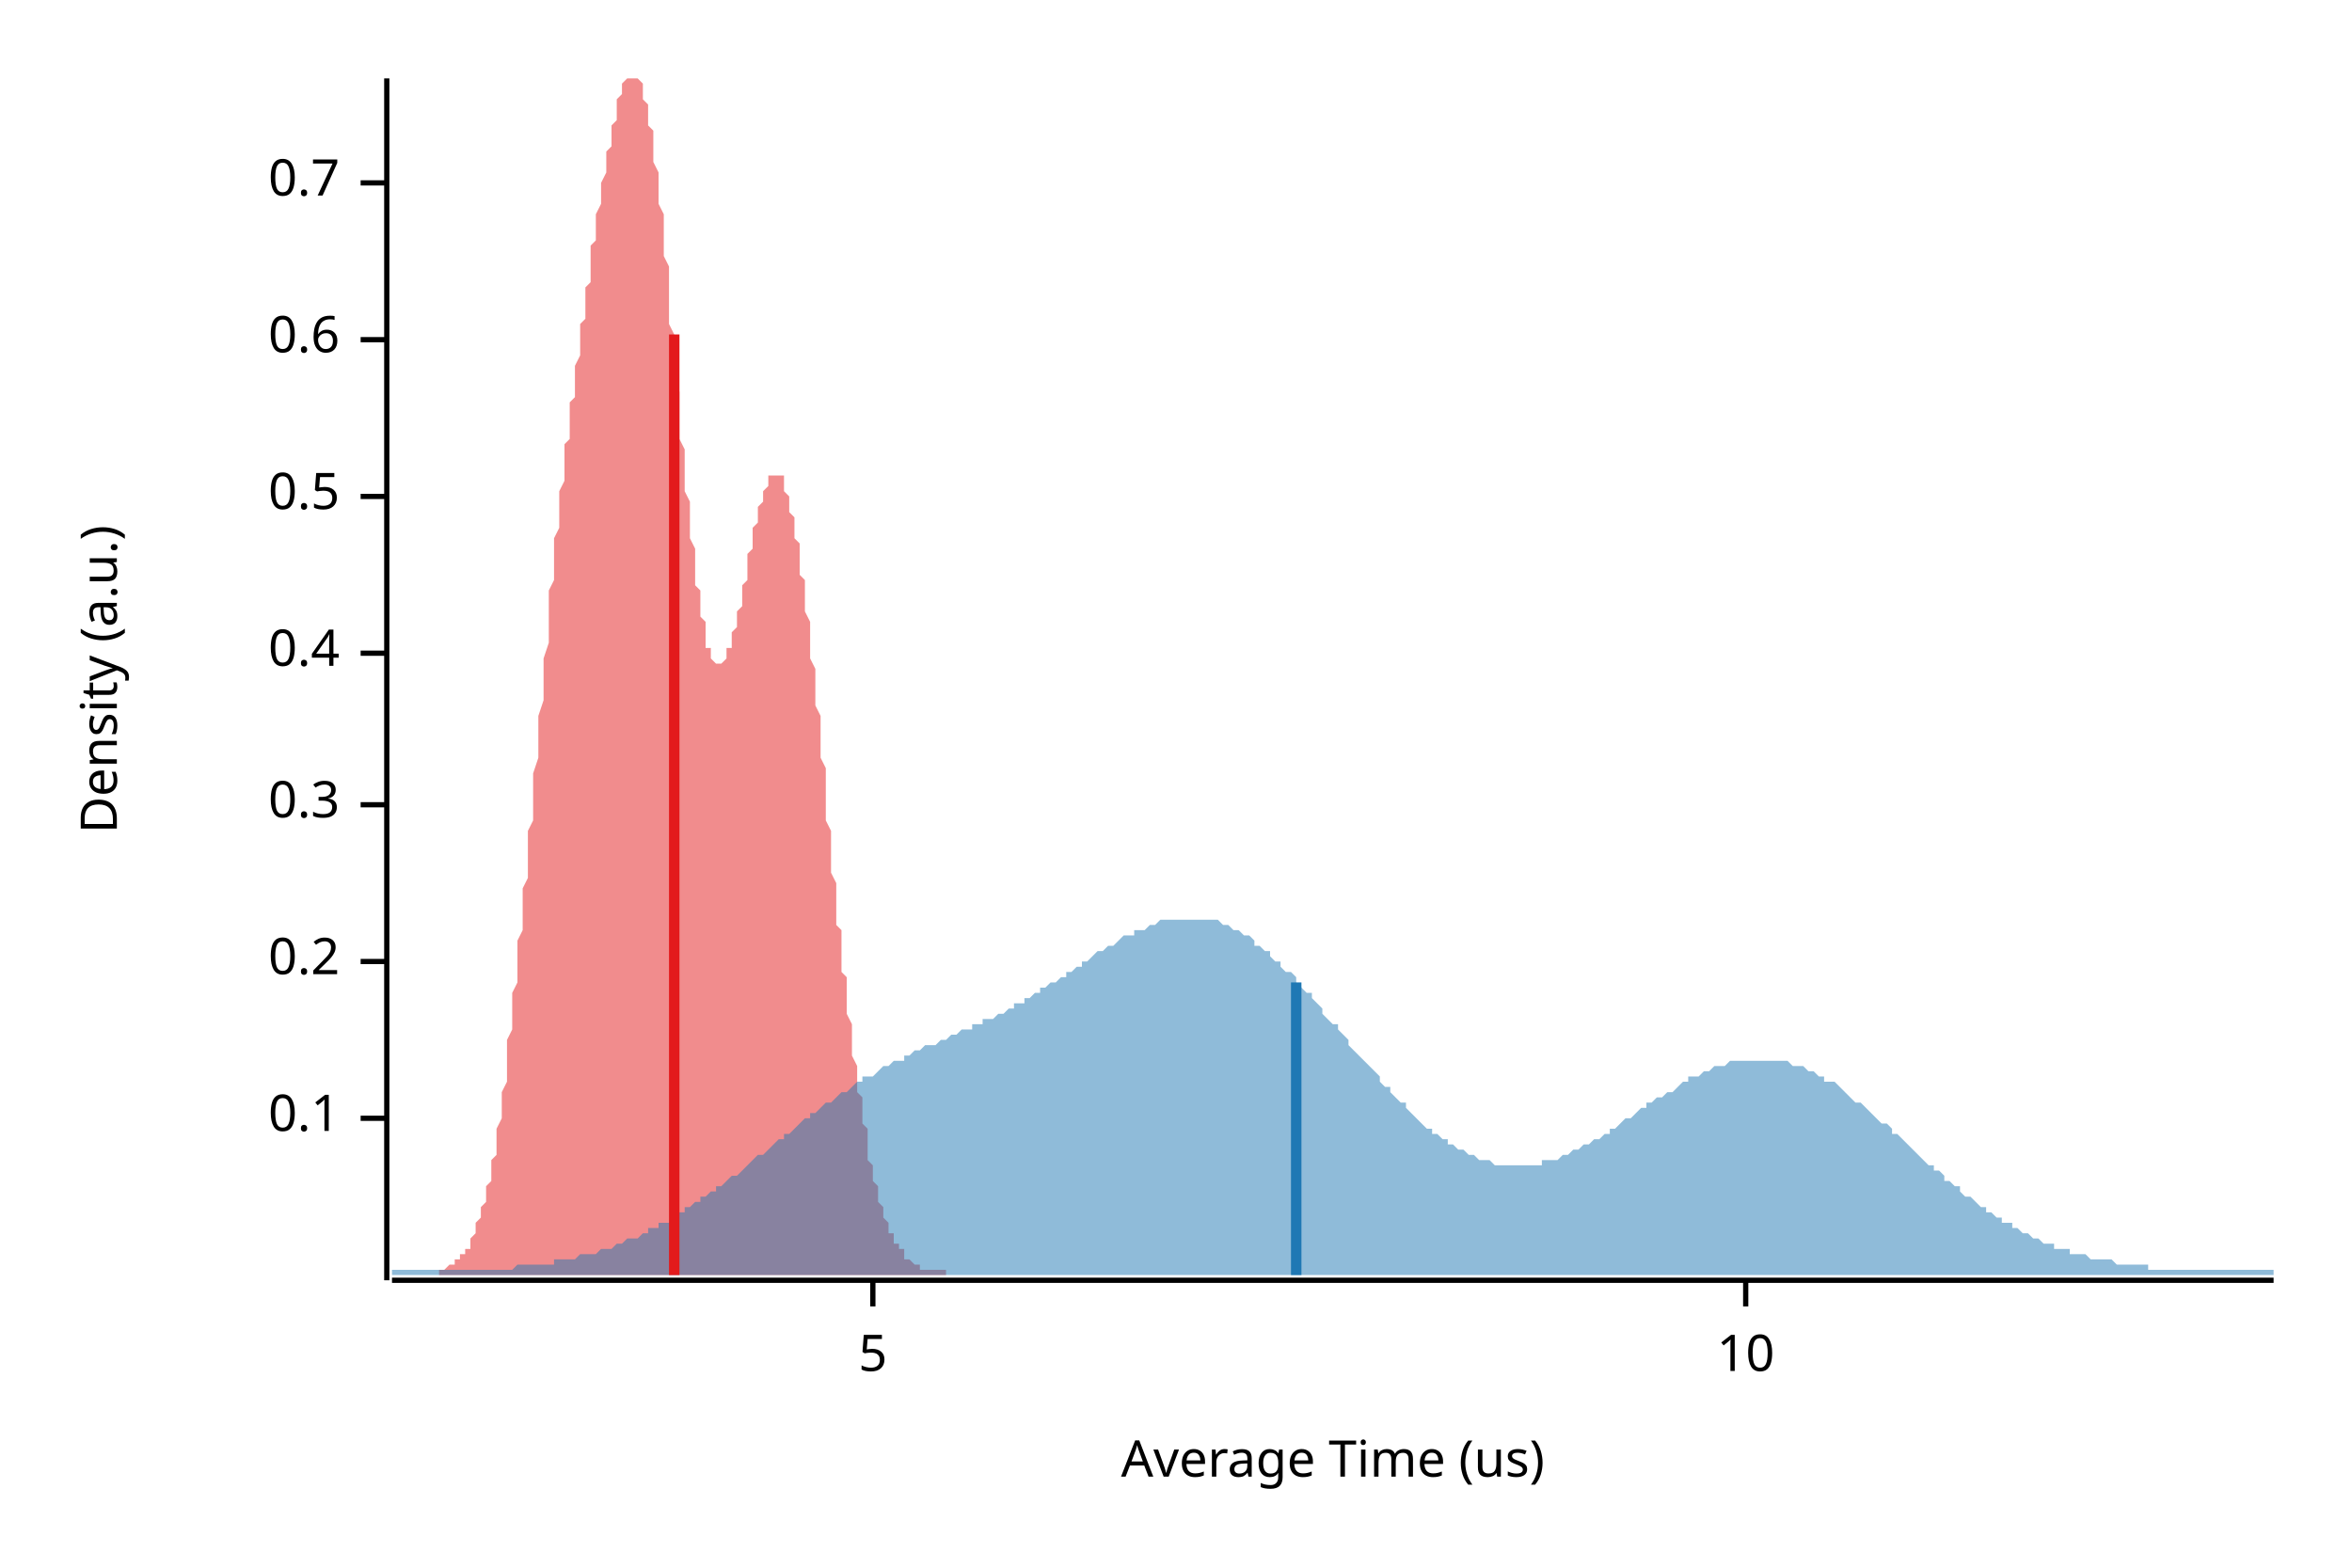
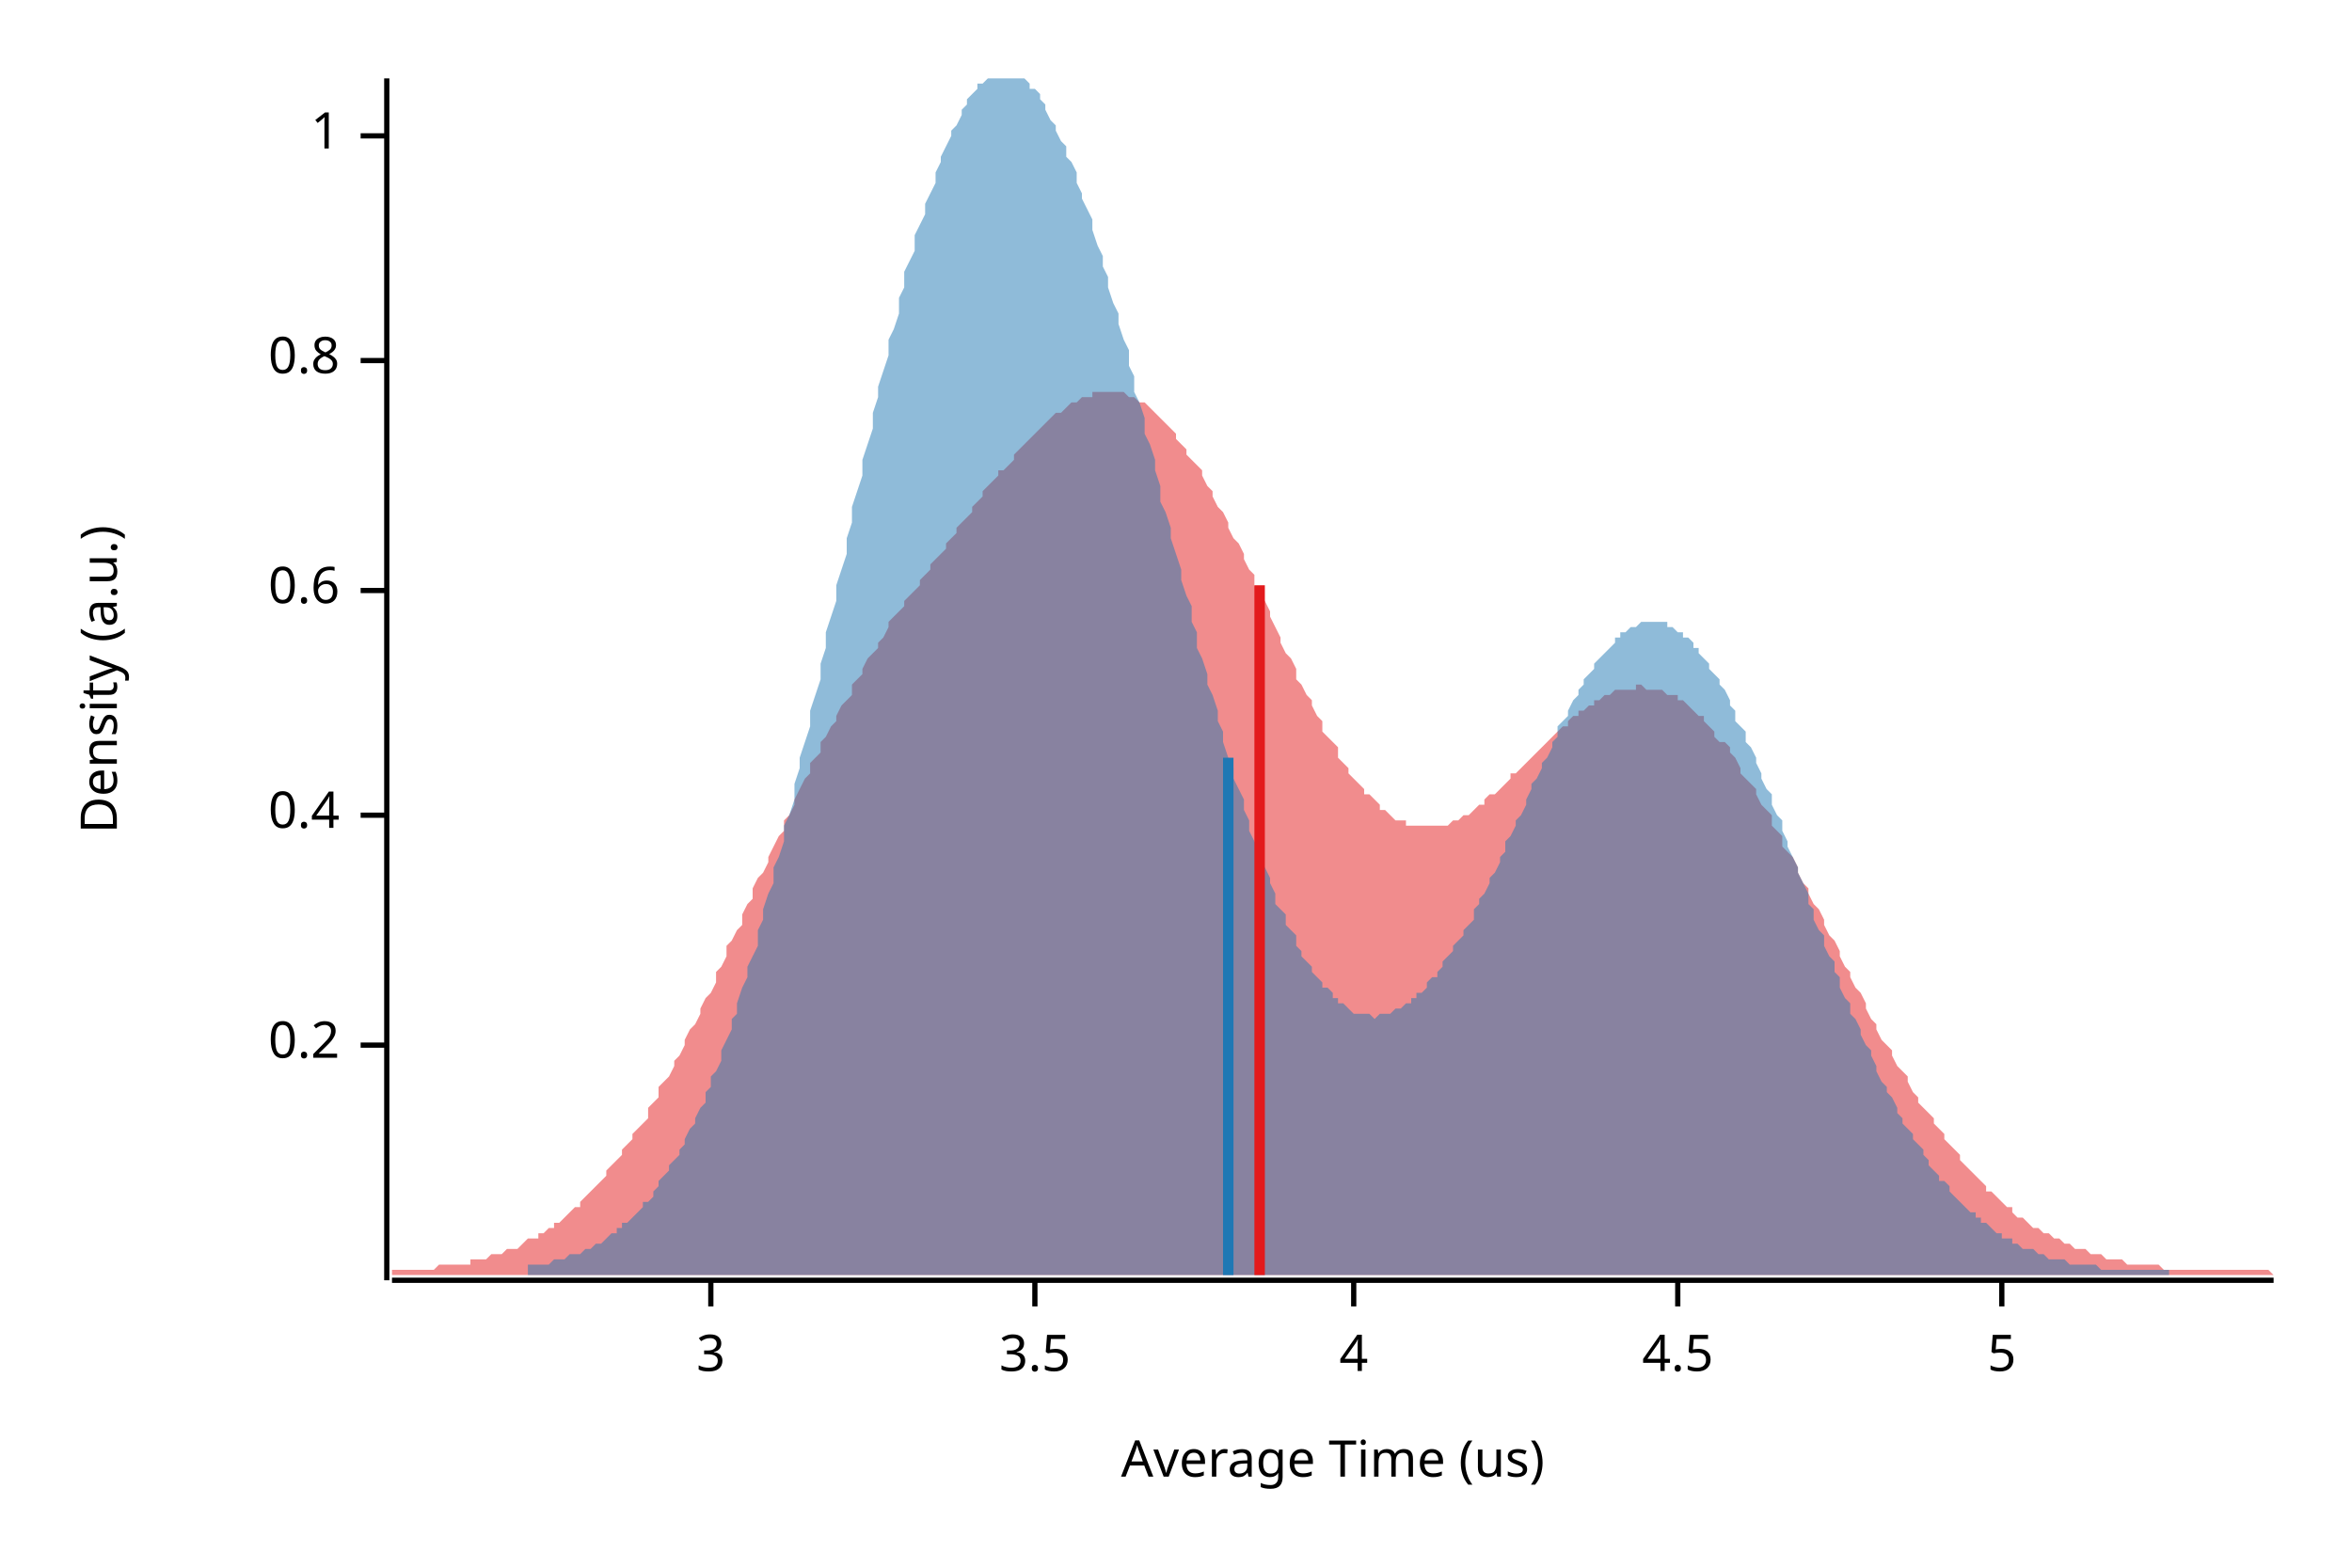
<svg xmlns="http://www.w3.org/2000/svg" width="450" height="300" viewBox="0 0 450 300">
  <text x="15" y="130" dy="0.76em" text-anchor="middle" font-family="sans-serif" font-size="9.677" opacity="1" fill="#000000" transform="rotate(270, 15, 130)">
Density (a.u.)
</text>
  <text x="255" y="285" dy="-0.5ex" text-anchor="middle" font-family="sans-serif" font-size="9.677" opacity="1" fill="#000000">
Average Time (us)
</text>
  <polyline fill="none" opacity="1" stroke="#000000" stroke-width="1" points="74,15 74,245 " />
-   <text x="65" y="214" dy="0.5ex" text-anchor="end" font-family="sans-serif" font-size="9.677" opacity="1" fill="#000000">
- 0.1
- </text>
-   <polyline fill="none" opacity="1" stroke="#000000" stroke-width="1" points="69,214 74,214 " />
-   <text x="65" y="184" dy="0.5ex" text-anchor="end" font-family="sans-serif" font-size="9.677" opacity="1" fill="#000000">
+   <text x="65" y="200" dy="0.5ex" text-anchor="end" font-family="sans-serif" font-size="9.677" opacity="1" fill="#000000">
0.2
</text>
-   <polyline fill="none" opacity="1" stroke="#000000" stroke-width="1" points="69,184 74,184 " />
-   <text x="65" y="154" dy="0.5ex" text-anchor="end" font-family="sans-serif" font-size="9.677" opacity="1" fill="#000000">
- 0.3
- </text>
-   <polyline fill="none" opacity="1" stroke="#000000" stroke-width="1" points="69,154 74,154 " />
-   <text x="65" y="125" dy="0.5ex" text-anchor="end" font-family="sans-serif" font-size="9.677" opacity="1" fill="#000000">
+   <polyline fill="none" opacity="1" stroke="#000000" stroke-width="1" points="69,200 74,200 " />
+   <text x="65" y="156" dy="0.5ex" text-anchor="end" font-family="sans-serif" font-size="9.677" opacity="1" fill="#000000">
0.4
</text>
-   <polyline fill="none" opacity="1" stroke="#000000" stroke-width="1" points="69,125 74,125 " />
-   <text x="65" y="95" dy="0.5ex" text-anchor="end" font-family="sans-serif" font-size="9.677" opacity="1" fill="#000000">
- 0.5
- </text>
-   <polyline fill="none" opacity="1" stroke="#000000" stroke-width="1" points="69,95 74,95 " />
-   <text x="65" y="65" dy="0.5ex" text-anchor="end" font-family="sans-serif" font-size="9.677" opacity="1" fill="#000000">
+   <polyline fill="none" opacity="1" stroke="#000000" stroke-width="1" points="69,156 74,156 " />
+   <text x="65" y="113" dy="0.5ex" text-anchor="end" font-family="sans-serif" font-size="9.677" opacity="1" fill="#000000">
0.6
</text>
-   <polyline fill="none" opacity="1" stroke="#000000" stroke-width="1" points="69,65 74,65 " />
-   <text x="65" y="35" dy="0.5ex" text-anchor="end" font-family="sans-serif" font-size="9.677" opacity="1" fill="#000000">
- 0.7
+   <polyline fill="none" opacity="1" stroke="#000000" stroke-width="1" points="69,113 74,113 " />
+   <text x="65" y="69" dy="0.5ex" text-anchor="end" font-family="sans-serif" font-size="9.677" opacity="1" fill="#000000">
+ 0.8
</text>
-   <polyline fill="none" opacity="1" stroke="#000000" stroke-width="1" points="69,35 74,35 " />
+   <polyline fill="none" opacity="1" stroke="#000000" stroke-width="1" points="69,69 74,69 " />
+   <text x="65" y="26" dy="0.5ex" text-anchor="end" font-family="sans-serif" font-size="9.677" opacity="1" fill="#000000">
+ 1
+ </text>
+   <polyline fill="none" opacity="1" stroke="#000000" stroke-width="1" points="69,26 74,26 " />
  <polyline fill="none" opacity="1" stroke="#000000" stroke-width="1" points="75,245 435,245 " />
-   <text x="167" y="255" dy="0.76em" text-anchor="middle" font-family="sans-serif" font-size="9.677" opacity="1" fill="#000000">
+   <text x="136" y="255" dy="0.76em" text-anchor="middle" font-family="sans-serif" font-size="9.677" opacity="1" fill="#000000">
+ 3
+ </text>
+   <polyline fill="none" opacity="1" stroke="#000000" stroke-width="1" points="136,245 136,250 " />
+   <text x="198" y="255" dy="0.76em" text-anchor="middle" font-family="sans-serif" font-size="9.677" opacity="1" fill="#000000">
+ 3.5
+ </text>
+   <polyline fill="none" opacity="1" stroke="#000000" stroke-width="1" points="198,245 198,250 " />
+   <text x="259" y="255" dy="0.76em" text-anchor="middle" font-family="sans-serif" font-size="9.677" opacity="1" fill="#000000">
+ 4
+ </text>
+   <polyline fill="none" opacity="1" stroke="#000000" stroke-width="1" points="259,245 259,250 " />
+   <text x="321" y="255" dy="0.76em" text-anchor="middle" font-family="sans-serif" font-size="9.677" opacity="1" fill="#000000">
+ 4.5
+ </text>
+   <polyline fill="none" opacity="1" stroke="#000000" stroke-width="1" points="321,245 321,250 " />
+   <text x="383" y="255" dy="0.76em" text-anchor="middle" font-family="sans-serif" font-size="9.677" opacity="1" fill="#000000">
5
</text>
-   <polyline fill="none" opacity="1" stroke="#000000" stroke-width="1" points="167,245 167,250 " />
-   <text x="334" y="255" dy="0.76em" text-anchor="middle" font-family="sans-serif" font-size="9.677" opacity="1" fill="#000000">
- 10
- </text>
-   <polyline fill="none" opacity="1" stroke="#000000" stroke-width="1" points="334,245 334,250 " />
-   <polygon opacity="0.5" fill="#E31A1C" points="84,243 84,243 84,243 84,243 85,243 85,243 85,243 85,243 85,243 86,242 86,242 86,242 86,242 86,242 87,242 87,242 87,242 87,242 87,241 88,241 88,241 88,241 88,241 88,240 89,240 89,240 89,240 89,239 89,239 90,239 90,238 90,238 90,237 90,237 90,237 91,236 91,236 91,235 91,235 91,234 92,233 92,233 92,232 92,232 92,231 93,230 93,229 93,228 93,228 93,227 94,226 94,225 94,224 94,223 94,222 95,221 95,219 95,218 95,217 95,216 96,214 96,213 96,212 96,210 96,209 97,207 97,206 97,204 97,203 97,201 97,199 98,197 98,196 98,194 98,192 98,190 99,188 99,186 99,184 99,182 99,180 100,178 100,176 100,174 100,172 100,170 101,168 101,165 101,163 101,161 101,159 102,157 102,154 102,152 102,150 102,148 103,145 103,143 103,141 103,139 103,137 104,134 104,132 104,130 104,128 104,126 105,123 105,121 105,119 105,117 105,115 105,113 106,111 106,109 106,107 106,105 106,103 107,101 107,99 107,98 107,96 107,94 108,92 108,90 108,89 108,87 108,85 109,84 109,82 109,80 109,79 109,77 110,76 110,74 110,73 110,71 110,70 111,68 111,67 111,65 111,64 111,62 112,61 112,59 112,58 112,57 112,55 113,54 113,53 113,51 113,50 113,49 113,47 114,46 114,45 114,43 114,42 114,41 115,39 115,38 115,37 115,36 115,35 116,33 116,32 116,31 116,30 116,29 117,28 117,27 117,26 117,25 117,24 118,23 118,22 118,21 118,20 118,19 119,18 119,18 119,17 119,16 119,16 120,15 120,15 120,15 120,15 120,15 120,15 121,15 121,15 121,15 121,15 121,15 122,15 122,15 122,15 122,15 122,15 123,16 123,16 123,17 123,18 123,19 124,20 124,21 124,22 124,23 124,24 125,25 125,27 125,28 125,29 125,31 126,33 126,34 126,36 126,38 126,39 127,41 127,43 127,45 127,47 127,49 128,51 128,53 128,55 128,58 128,60 128,62 129,64 129,66 129,68 129,71 129,73 130,75 130,77 130,79 130,82 130,84 131,86 131,88 131,90 131,92 131,94 132,96 132,98 132,100 132,102 132,103 133,105 133,107 133,109 133,110 133,112 134,113 134,114 134,116 134,117 134,118 135,119 135,120 135,121 135,122 135,123 135,124 136,124 136,125 136,126 136,126 136,126 137,127 137,127 137,127 137,127 137,127 138,127 138,127 138,127 138,127 138,127 139,126 139,126 139,125 139,125 139,124 140,124 140,123 140,122 140,122 140,121 141,120 141,119 141,118 141,118 141,117 142,116 142,115 142,114 142,113 142,112 143,111 143,110 143,109 143,108 143,107 143,106 144,105 144,104 144,103 144,102 144,101 145,100 145,99 145,98 145,98 145,97 146,96 146,95 146,95 146,94 146,94 147,93 147,93 147,92 147,92 147,91 148,91 148,91 148,91 148,91 148,91 149,91 149,91 149,91 149,91 149,91 150,91 150,92 150,92 150,93 150,93 150,94 151,95 151,95 151,96 151,97 151,98 152,99 152,100 152,101 152,102 152,103 153,104 153,106 153,107 153,108 153,110 154,111 154,113 154,114 154,116 154,117 155,119 155,121 155,123 155,124 155,126 156,128 156,130 156,132 156,134 156,135 157,137 157,139 157,141 157,143 157,145 158,147 158,149 158,151 158,153 158,155 158,157 159,159 159,161 159,163 159,165 159,167 160,169 160,171 160,173 160,175 160,177 161,178 161,180 161,182 161,184 161,186 162,187 162,189 162,191 162,193 162,194 163,196 163,197 163,199 163,201 163,202 164,204 164,205 164,206 164,208 164,209 165,210 165,212 165,213 165,214 165,215 166,216 166,218 166,219 166,220 166,221 166,222 167,223 167,224 167,224 167,225 167,226 168,227 168,228 168,229 168,229 168,230 169,231 169,231 169,232 169,232 169,233 170,234 170,234 170,235 170,235 170,236 171,236 171,236 171,237 171,237 171,238 172,238 172,238 172,239 172,239 172,239 173,239 173,240 173,240 173,240 173,240 173,241 174,241 174,241 174,241 174,241 174,241 175,242 175,242 175,242 175,242 175,242 176,242 176,242 176,242 176,242 176,243 177,243 177,243 177,243 177,243 177,243 178,243 178,243 178,243 178,243 178,243 179,243 179,243 179,243 179,243 179,243 180,243 180,243 180,243 180,243 180,243 181,243 181,243 181,243 181,243 181,244 84,244 " />
-   <polygon opacity="0.5" fill="#1F78B4" points="75,244 75,243 76,243 77,243 77,243 78,243 79,243 80,243 80,243 81,243 82,243 82,243 83,243 84,243 85,243 85,243 86,243 87,243 87,243 88,243 89,243 90,243 90,243 91,243 92,243 93,243 93,243 94,243 95,243 95,243 96,243 97,243 98,243 98,243 99,242 100,242 100,242 101,242 102,242 103,242 103,242 104,242 105,242 106,242 106,241 107,241 108,241 108,241 109,241 110,241 111,240 111,240 112,240 113,240 113,240 114,240 115,239 116,239 116,239 117,239 118,238 119,238 119,238 120,237 121,237 121,237 122,237 123,236 124,236 124,235 125,235 126,235 126,234 127,234 128,234 129,233 129,233 130,232 131,232 131,231 132,231 133,230 134,230 134,229 135,229 136,228 137,228 137,227 138,227 139,226 139,226 140,225 141,225 142,224 142,224 143,223 144,222 144,222 145,221 146,221 147,220 147,220 148,219 149,218 150,218 150,217 151,217 152,216 152,216 153,215 154,214 155,214 155,213 156,213 157,212 157,212 158,211 159,211 160,210 160,210 161,209 162,209 163,208 163,208 164,207 165,207 165,206 166,206 167,206 168,205 168,205 169,204 170,204 170,204 171,203 172,203 173,203 173,202 174,202 175,201 176,201 176,201 177,200 178,200 178,200 179,200 180,199 181,199 181,199 182,198 183,198 183,198 184,197 185,197 186,197 186,196 187,196 188,196 188,195 189,195 190,195 191,194 191,194 192,194 193,193 194,193 194,192 195,192 196,192 196,191 197,191 198,190 199,190 199,189 200,189 201,188 201,188 202,188 203,187 204,187 204,186 205,186 206,185 207,185 207,184 208,184 209,183 209,183 210,182 211,182 212,181 212,181 213,181 214,180 214,180 215,179 216,179 217,179 217,178 218,178 219,178 220,177 220,177 221,177 222,176 222,176 223,176 224,176 225,176 225,176 226,176 227,176 227,176 228,176 229,176 230,176 230,176 231,176 232,176 232,176 233,176 234,177 235,177 235,177 236,178 237,178 238,179 238,179 239,179 240,180 240,181 241,181 242,182 243,182 243,183 244,184 245,184 245,185 246,186 247,186 248,187 248,188 249,189 250,190 251,190 251,191 252,192 253,193 253,194 254,195 255,196 256,196 256,197 257,198 258,199 258,200 259,201 260,202 261,203 261,203 262,204 263,205 264,206 264,207 265,208 266,208 266,209 267,210 268,211 269,211 269,212 270,213 271,214 271,214 272,215 273,216 274,216 274,217 275,217 276,218 277,218 277,219 278,219 279,220 279,220 280,220 281,221 282,221 282,221 283,222 284,222 284,222 285,222 286,223 287,223 287,223 288,223 289,223 289,223 290,223 291,223 292,223 292,223 293,223 294,223 295,223 295,222 296,222 297,222 297,222 298,222 299,221 300,221 300,221 301,220 302,220 302,220 303,219 304,219 305,218 305,218 306,218 307,217 308,217 308,216 309,216 310,215 310,215 311,214 312,214 313,213 313,213 314,212 315,212 315,211 316,211 317,210 318,210 318,210 319,209 320,209 321,208 321,208 322,207 323,207 323,206 324,206 325,206 326,205 326,205 327,205 328,204 328,204 329,204 330,204 331,203 331,203 332,203 333,203 333,203 334,203 335,203 336,203 336,203 337,203 338,203 339,203 339,203 340,203 341,203 341,203 342,203 343,204 344,204 344,204 345,204 346,205 346,205 347,205 348,206 349,206 349,207 350,207 351,207 352,208 352,208 353,209 354,210 354,210 355,211 356,211 357,212 357,212 358,213 359,214 359,214 360,215 361,215 362,216 362,217 363,217 364,218 365,219 365,219 366,220 367,221 367,221 368,222 369,223 370,223 370,224 371,224 372,225 372,226 373,226 374,227 375,227 375,228 376,229 377,229 378,230 378,230 379,231 380,231 380,232 381,232 382,233 383,233 383,234 384,234 385,234 385,235 386,235 387,236 388,236 388,236 389,237 390,237 390,237 391,238 392,238 393,238 393,239 394,239 395,239 396,239 396,240 397,240 398,240 398,240 399,240 400,241 401,241 401,241 402,241 403,241 403,241 404,241 405,242 406,242 406,242 407,242 408,242 409,242 409,242 410,242 411,242 411,243 412,243 413,243 414,243 414,243 415,243 416,243 416,243 417,243 418,243 419,243 419,243 420,243 421,243 422,243 422,243 423,243 424,243 424,243 425,243 426,243 427,243 427,243 428,243 429,243 429,243 430,243 431,243 432,243 432,243 433,243 434,243 435,243 435,244 75,244 " />
-   <polyline fill="none" opacity="1" stroke="#E31A1C" stroke-width="2" points="129,244 129,64 " />
-   <polyline fill="none" opacity="1" stroke="#1F78B4" stroke-width="2" points="248,244 248,188 " />
+   <polyline fill="none" opacity="1" stroke="#000000" stroke-width="1" points="383,245 383,250 " />
+   <polygon opacity="0.5" fill="#E31A1C" points="75,243 75,243 76,243 77,243 77,243 78,243 79,243 80,243 80,243 81,243 82,243 82,243 83,243 84,242 85,242 85,242 86,242 87,242 87,242 88,242 89,242 90,242 90,241 91,241 92,241 93,241 93,241 94,240 95,240 95,240 96,240 97,239 98,239 98,239 99,239 100,238 100,238 101,237 102,237 103,237 103,236 104,236 105,235 106,235 106,234 107,234 108,233 108,233 109,232 110,231 111,231 111,230 112,229 113,228 113,228 114,227 115,226 116,225 116,224 117,223 118,222 119,221 119,220 120,219 121,218 121,217 122,216 123,215 124,214 124,212 125,211 126,210 126,208 127,207 128,206 129,204 129,203 130,202 131,200 131,199 132,197 133,196 134,194 134,193 135,191 136,190 137,188 137,186 138,185 139,183 139,181 140,180 141,178 142,177 142,175 143,173 144,172 144,170 145,168 146,167 147,165 147,164 148,162 149,160 150,159 150,157 151,156 152,154 152,153 153,151 154,149 155,148 155,146 156,145 157,144 157,142 158,141 159,139 160,138 160,137 161,135 162,134 163,133 163,131 164,130 165,129 165,128 166,126 167,125 168,124 168,123 169,122 170,120 170,119 171,118 172,117 173,116 173,115 174,114 175,113 176,112 176,111 177,110 178,109 178,108 179,107 180,106 181,105 181,104 182,103 183,102 183,101 184,100 185,99 186,98 186,97 187,96 188,95 188,94 189,93 190,92 191,91 191,90 192,90 193,89 194,88 194,87 195,86 196,85 196,85 197,84 198,83 199,82 199,82 200,81 201,80 201,80 202,79 203,79 204,78 204,78 205,77 206,77 207,76 207,76 208,76 209,76 209,75 210,75 211,75 212,75 212,75 213,75 214,75 214,75 215,75 216,76 217,76 217,76 218,77 219,77 220,78 220,78 221,79 222,80 222,80 223,81 224,82 225,83 225,84 226,85 227,86 227,87 228,88 229,89 230,90 230,91 231,93 232,94 232,95 233,97 234,98 235,100 235,101 236,103 237,104 238,106 238,107 239,109 240,110 240,112 241,114 242,115 243,117 243,118 244,120 245,122 245,123 246,125 247,126 248,128 248,130 249,131 250,133 251,134 251,135 252,137 253,138 253,140 254,141 255,142 256,143 256,145 257,146 258,147 258,148 259,149 260,150 261,151 261,152 262,152 263,153 264,154 264,155 265,155 266,156 266,156 267,157 268,157 269,157 269,158 270,158 271,158 271,158 272,158 273,158 274,158 274,158 275,158 276,158 277,158 277,158 278,157 279,157 279,157 280,156 281,156 282,155 282,155 283,154 284,154 284,153 285,152 286,152 287,151 287,151 288,150 289,149 289,148 290,148 291,147 292,146 292,146 293,145 294,144 295,143 295,143 296,142 297,141 297,141 298,140 299,139 300,139 300,138 301,137 302,137 302,136 303,136 304,135 305,135 305,134 306,134 307,133 308,133 308,133 309,132 310,132 310,132 311,132 312,132 313,132 313,131 314,131 315,132 315,132 316,132 317,132 318,132 318,132 319,133 320,133 321,133 321,134 322,134 323,135 323,135 324,136 325,137 326,137 326,138 327,139 328,140 328,141 329,142 330,142 331,143 331,144 332,145 333,147 333,148 334,149 335,150 336,151 336,152 337,154 338,155 339,156 339,158 340,159 341,160 341,162 342,163 343,164 344,166 344,167 345,169 346,170 346,171 347,173 348,174 349,176 349,177 350,179 351,180 352,182 352,183 353,185 354,186 354,187 355,189 356,190 357,192 357,193 358,195 359,196 359,197 360,199 361,200 362,201 362,202 363,204 364,205 365,206 365,207 366,209 367,210 367,211 368,212 369,213 370,214 370,215 371,216 372,217 372,218 373,219 374,220 375,221 375,222 376,223 377,224 378,225 378,225 379,226 380,227 380,228 381,228 382,229 383,230 383,230 384,231 385,231 385,232 386,233 387,233 388,234 388,234 389,235 390,235 390,235 391,236 392,236 393,237 393,237 394,237 395,238 396,238 396,238 397,239 398,239 398,239 399,239 400,240 401,240 401,240 402,240 403,241 403,241 404,241 405,241 406,241 406,241 407,242 408,242 409,242 409,242 410,242 411,242 411,242 412,242 413,242 414,243 414,243 415,243 416,243 416,243 417,243 418,243 419,243 419,243 420,243 421,243 422,243 422,243 423,243 424,243 424,243 425,243 426,243 427,243 427,243 428,243 429,243 429,243 430,243 431,243 432,243 432,243 433,243 434,243 435,244 435,244 75,244 " />
+   <polygon opacity="0.5" fill="#1F78B4" points="101,242 102,242 103,242 103,242 104,242 104,242 105,242 106,241 106,241 107,241 108,241 108,241 109,240 109,240 110,240 111,240 111,240 112,239 113,239 113,239 114,238 114,238 115,238 116,237 116,237 117,236 118,236 118,235 119,235 119,234 120,234 121,233 121,233 122,232 123,231 123,230 124,230 125,229 125,228 126,227 126,226 127,225 128,224 128,223 129,222 130,221 130,220 131,219 131,218 132,216 133,215 133,214 134,212 135,211 135,209 136,208 136,206 137,205 138,203 138,201 139,199 140,197 140,195 141,194 141,192 142,189 143,187 143,185 144,183 145,181 145,178 146,176 146,174 147,171 148,169 148,166 149,164 150,161 150,158 151,156 152,153 152,150 153,147 153,145 154,142 155,139 155,136 156,133 157,130 157,127 158,124 158,121 159,118 160,115 160,112 161,109 162,106 162,103 163,100 163,97 164,94 165,91 165,88 166,85 167,82 167,79 168,76 168,74 169,71 170,68 170,65 171,63 172,60 172,57 173,55 173,52 174,50 175,48 175,45 176,43 177,41 177,39 178,37 179,35 179,33 180,31 180,30 181,28 182,26 182,25 183,24 184,22 184,21 185,20 185,19 186,18 187,17 187,16 188,16 189,15 189,15 190,15 190,15 191,15 192,15 192,15 193,15 194,15 194,15 195,15 195,15 196,15 197,16 197,17 198,17 199,18 199,19 200,20 200,21 201,23 202,24 202,25 203,27 204,28 204,30 205,31 206,33 206,35 207,37 207,38 208,40 209,42 209,44 210,47 211,49 211,51 212,53 212,55 213,58 214,60 214,62 215,65 216,67 216,70 217,72 217,75 218,77 219,80 219,83 220,85 221,88 221,90 222,93 222,96 223,98 224,101 224,103 225,106 226,109 226,111 227,114 228,116 228,119 229,121 229,124 230,126 231,129 231,131 232,133 233,136 233,138 234,140 234,142 235,145 236,147 236,149 237,151 238,153 238,155 239,157 239,159 240,161 241,163 241,164 242,166 243,168 243,169 244,171 244,173 245,174 246,175 246,177 247,178 248,179 248,181 249,182 249,183 250,184 251,185 251,186 252,187 253,188 253,189 254,189 255,190 255,191 256,191 256,192 257,192 258,193 258,193 259,194 260,194 260,194 261,194 261,194 262,194 263,195 263,195 264,194 265,194 265,194 266,194 266,194 267,193 268,193 268,193 269,192 270,192 270,191 271,191 271,190 272,190 273,189 273,188 274,187 275,187 275,186 276,185 276,184 277,183 278,182 278,181 279,180 280,179 280,178 281,177 282,176 282,174 283,173 283,172 284,171 285,169 285,168 286,167 287,165 287,164 288,163 288,161 289,160 290,158 290,157 291,156 292,154 292,153 293,151 293,150 294,149 295,147 295,146 296,145 297,143 297,142 298,141 298,139 299,138 300,137 300,136 301,134 302,133 302,132 303,131 303,130 304,129 305,128 305,127 306,126 307,125 307,125 308,124 309,123 309,122 310,122 310,121 311,121 312,120 312,120 313,120 314,119 314,119 315,119 315,119 316,119 317,119 317,119 318,119 319,119 319,120 320,120 320,120 321,121 322,121 322,122 323,122 324,123 324,124 325,124 325,125 326,126 327,127 327,128 328,129 329,130 329,131 330,132 331,134 331,135 332,136 332,138 333,139 334,140 334,142 335,143 336,145 336,146 337,148 337,149 338,151 339,152 339,154 340,156 341,157 341,159 342,161 342,162 343,164 344,166 344,167 345,169 346,171 346,173 347,174 347,176 348,178 349,179 349,181 350,183 351,184 351,186 352,187 352,189 353,191 354,192 354,194 355,195 356,197 356,198 357,200 358,201 358,202 359,204 359,205 360,207 361,208 361,209 362,210 363,212 363,213 364,214 364,215 365,216 366,217 366,218 367,219 368,220 368,221 369,222 369,223 370,224 371,225 371,226 372,226 373,227 373,228 374,229 374,229 375,230 376,231 376,231 377,232 378,232 378,233 379,233 379,234 380,234 381,235 381,235 382,236 383,236 383,237 384,237 385,237 385,238 386,238 386,238 387,239 388,239 388,239 389,239 390,240 390,240 391,240 391,240 392,241 393,241 393,241 394,241 395,241 395,241 396,242 396,242 397,242 398,242 398,242 399,242 400,242 400,242 401,242 401,242 402,243 403,243 403,243 404,243 405,243 405,243 406,243 406,243 407,243 408,243 408,243 409,243 410,243 410,243 411,243 412,243 412,243 413,243 413,243 414,243 415,243 415,244 101,244 " />
+   <polyline fill="none" opacity="1" stroke="#E31A1C" stroke-width="2" points="241,244 241,112 " />
+   <polyline fill="none" opacity="1" stroke="#1F78B4" stroke-width="2" points="235,244 235,145 " />
</svg>
